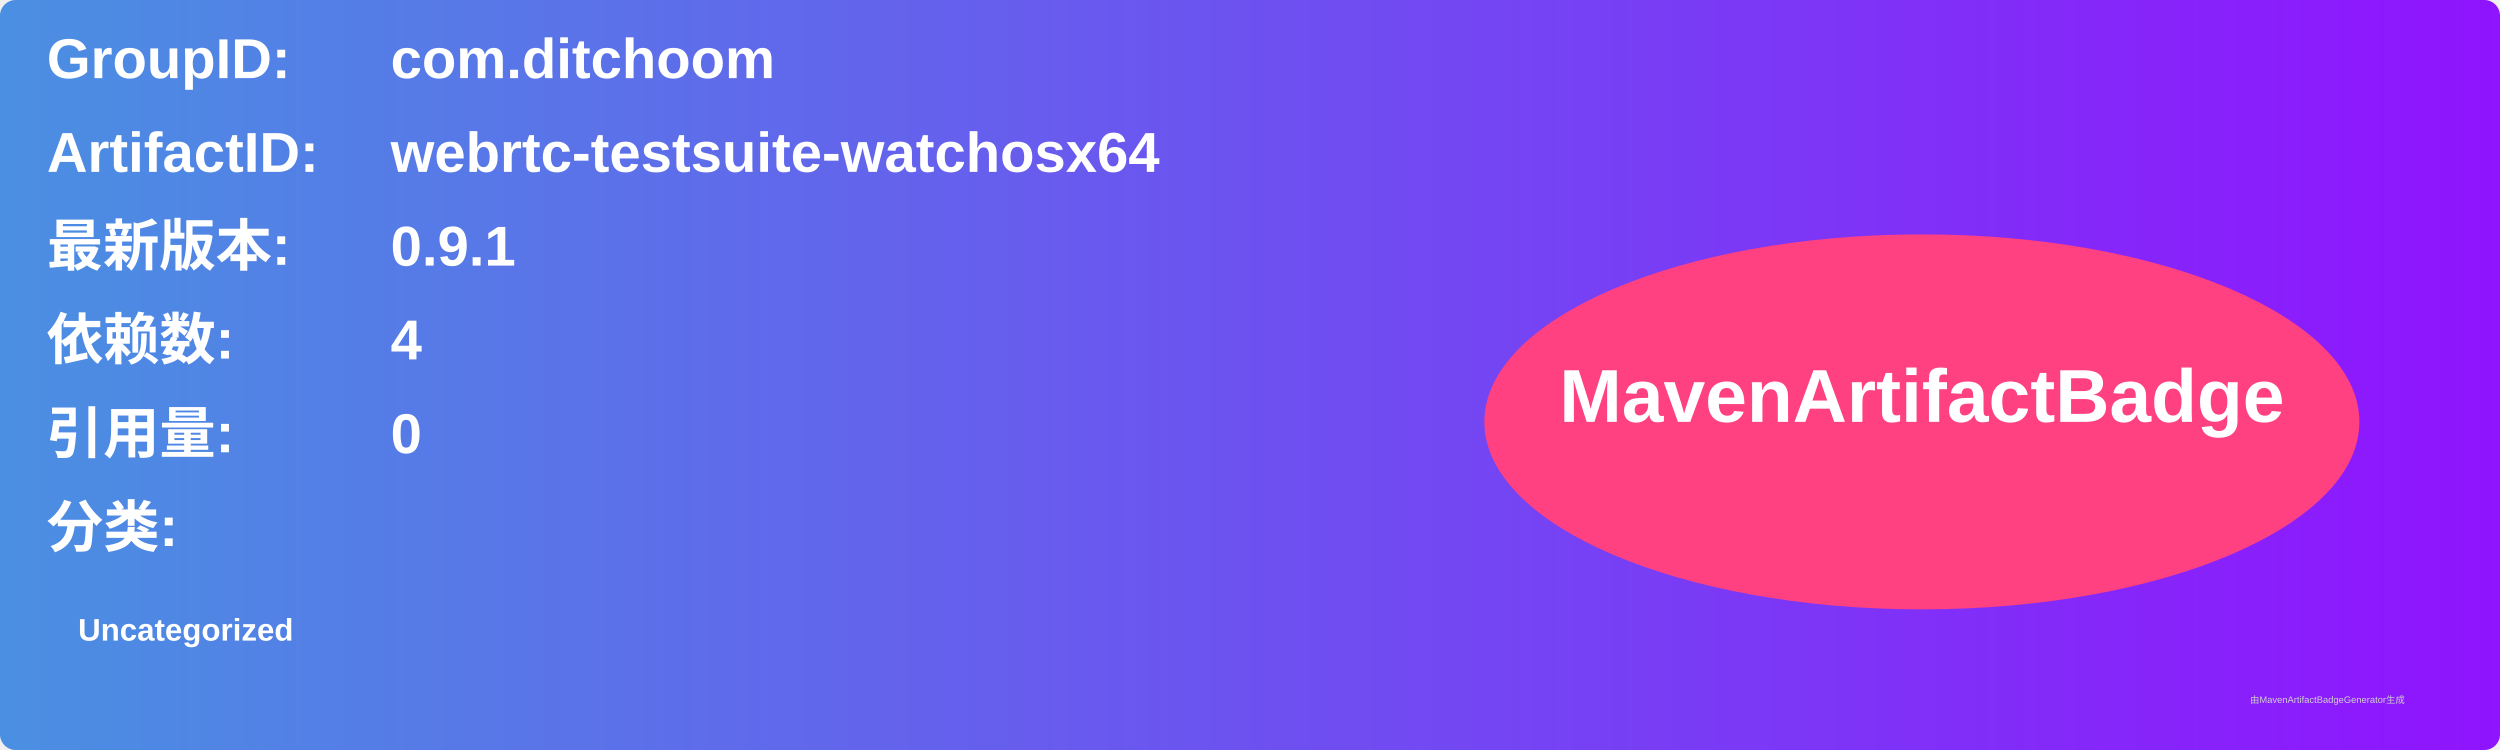
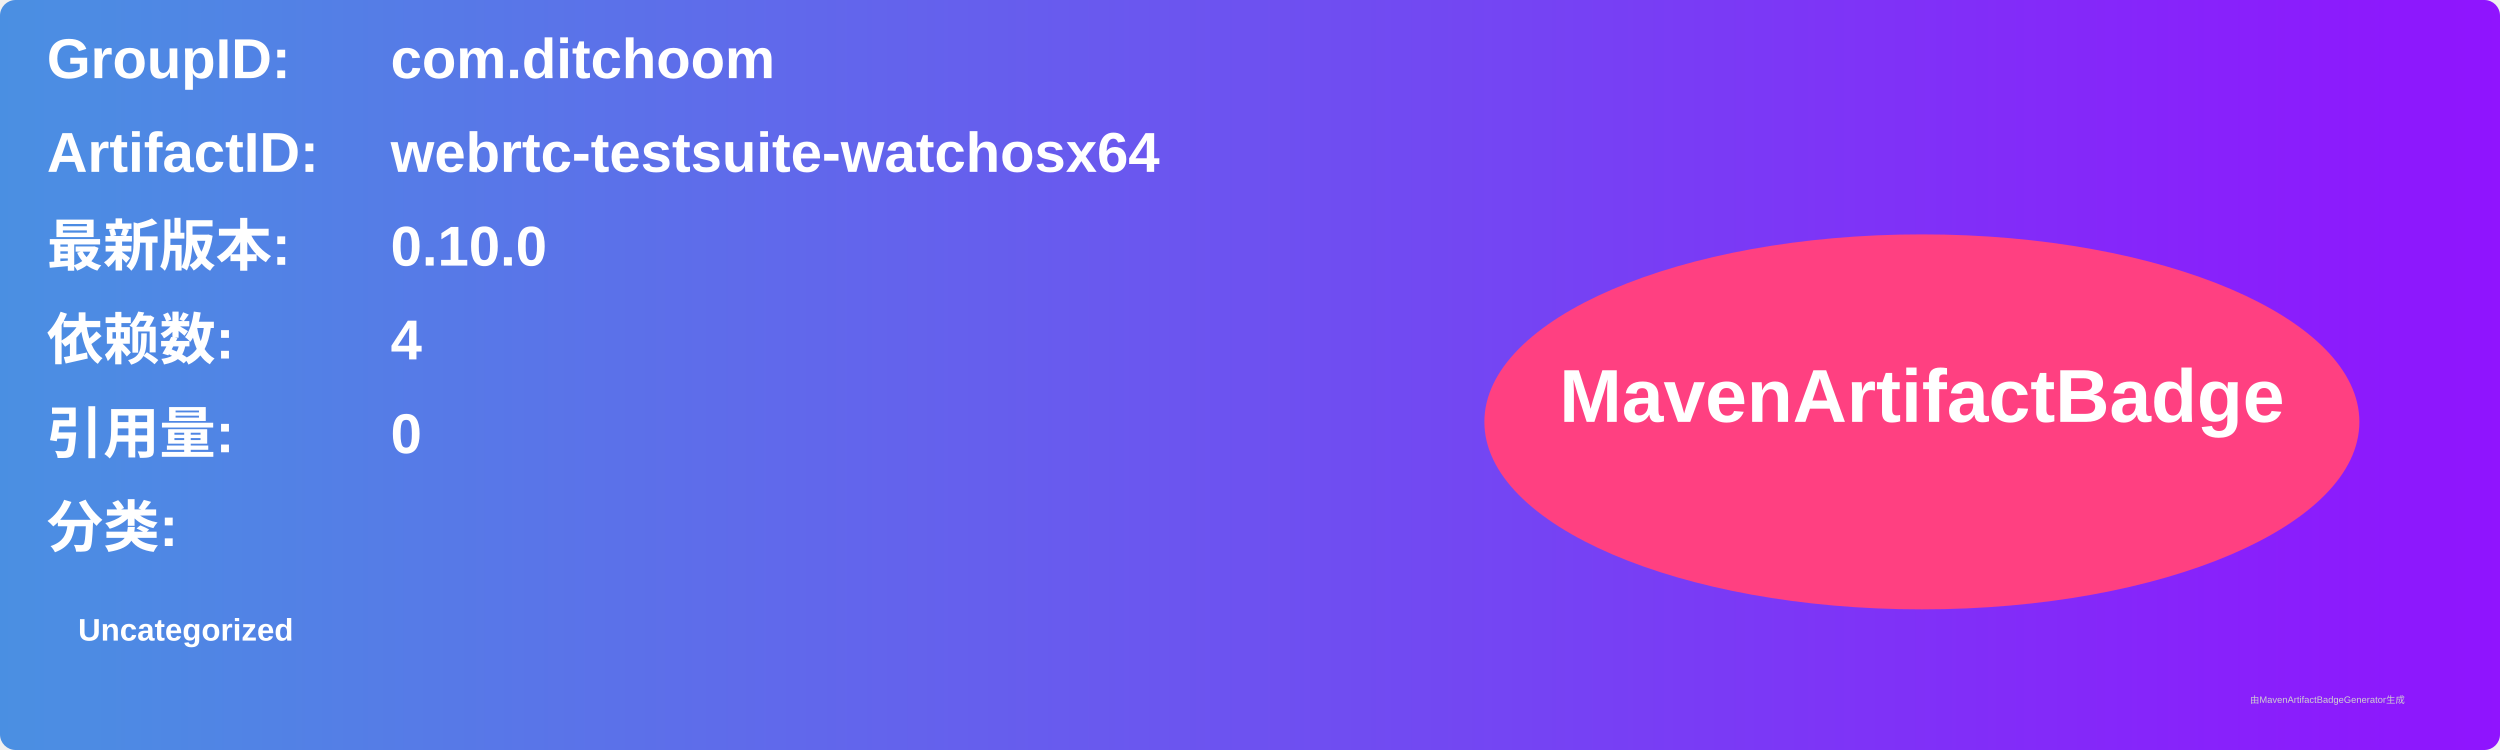
<svg xmlns="http://www.w3.org/2000/svg" width="800" height="240" viewBox="0 0 800 240">
  <linearGradient id="grad" x1="0%" y1="0%" x2="100%" y2="0%">
    <stop offset="0%" stop-color="#4a90e2" />
    <stop offset="100%" stop-color="#9013fe" />
  </linearGradient>
  <rect width="100%" height="100%" rx="5" ry="5" fill="url(#grad)" />
  <g transform="translate(15, 15)">
    <text x="0" y="10" font-family="Arial" font-size="18" fill="white" font-weight="bold" width="260">GroupID:</text>
    <text x="110" y="10" font-family="Arial" font-size="18" fill="white" font-weight="bold" width="460">com.ditchoom</text>
    <text x="0" y="40" font-family="Arial" font-size="18" fill="white" font-weight="bold" width="260">ArtifactID:</text>
    <text x="110" y="40" font-family="Arial" font-size="18" fill="white" font-weight="bold" width="460">webrtc-testsuite-watchosx64</text>
    <text x="0" y="70" font-family="Arial" font-size="18" fill="white" font-weight="bold">最新版本:</text>
    <text x="110" y="70" font-family="Arial" font-size="18" fill="white" font-weight="bold">
-       <tspan font-weight="bold">0.9.1</tspan>
+       <tspan font-weight="bold">0.10.0</tspan>
    </text>
    <text x="0" y="100" font-family="Arial" font-size="18" fill="white" font-weight="bold">依赖数: </text>
    <text x="110" y="100" font-family="Arial" font-size="18" fill="white">
      <tspan font-weight="bold">4</tspan>
    </text>
    <text x="0" y="130" font-family="Arial" font-size="18" fill="white" font-weight="bold">引用量: </text>
    <text x="110" y="130" font-family="Arial" font-size="18" fill="white">
      <tspan font-weight="bold">0</tspan>
    </text>
    <text x="0" y="160" font-family="Arial" font-size="18" fill="white" font-weight="bold">分类:</text>
    <text x="10" y="190" font-family="Arial" font-size="10" fill="white">
      <tspan font-weight="bold">Uncategorized</tspan>
    </text>
    <ellipse cx="600" cy="120" rx="140" ry="60" fill="#ff4081" />
    <text x="600" y="120" text-anchor="middle" font-family="Arial" font-size="24" fill="white" font-weight="bold">MavenArtifactBadge</text>
  </g>
  <text x="720" y="225" font-family="Arial" font-size="3" fill="#d0d0d0">由MavenArtifactBadgeGenerator生成</text>
</svg>
